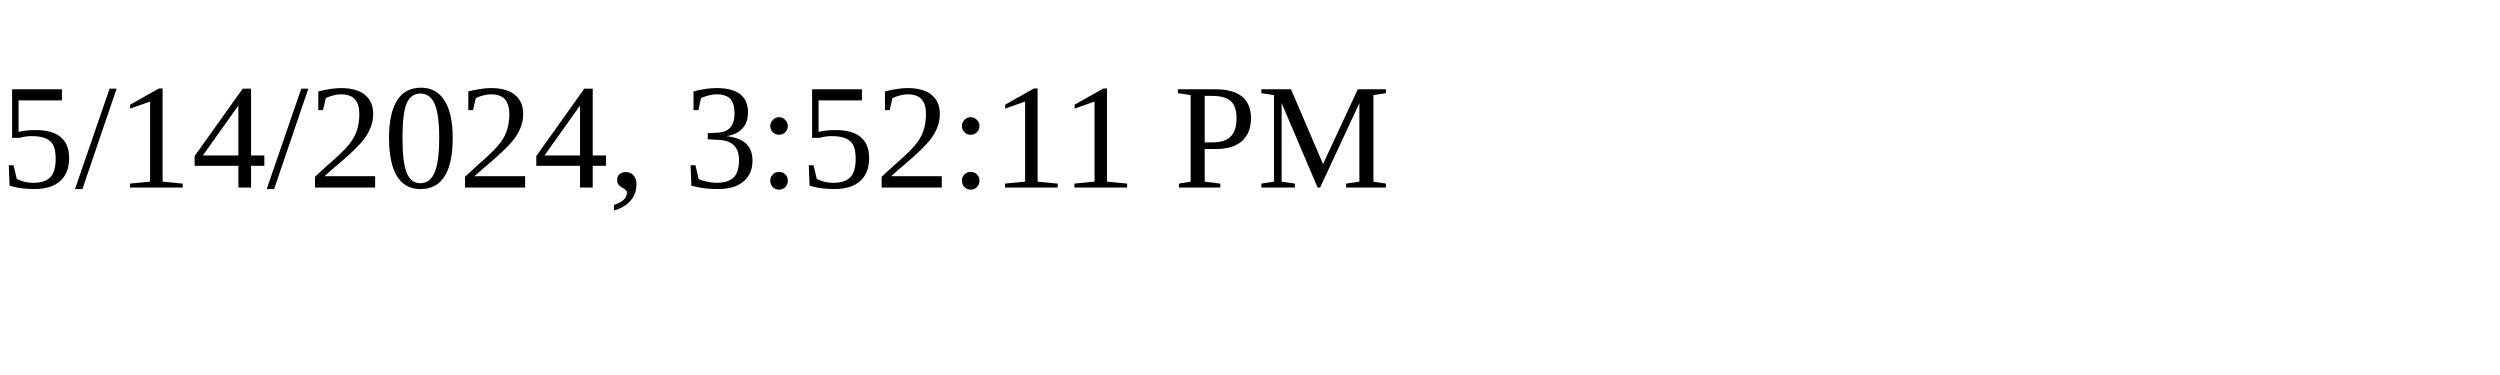
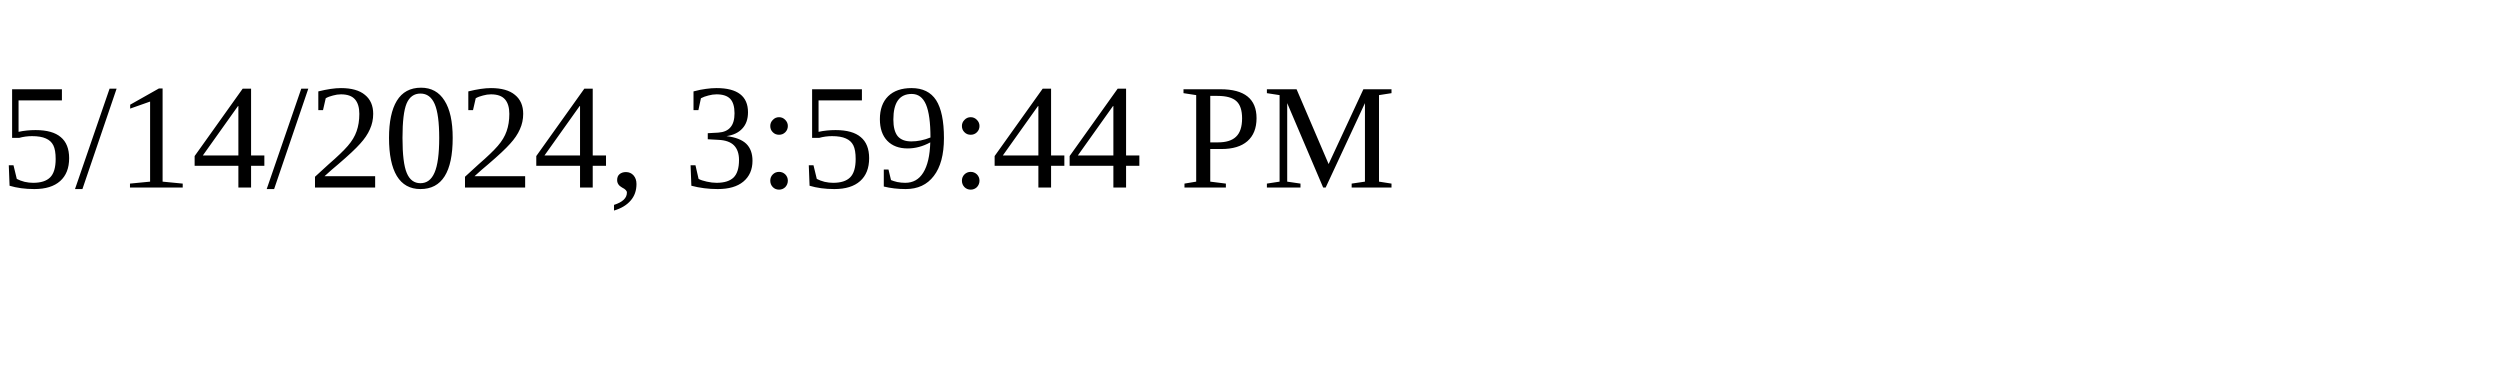
<svg xmlns="http://www.w3.org/2000/svg" height="30" width="200">
-   <text x="0" y="15">5/14/2024, 3:52:11 PM</text>
+   <text x="0" y="15">5/14/2024, 3:59:44 PM</text>
</svg>
